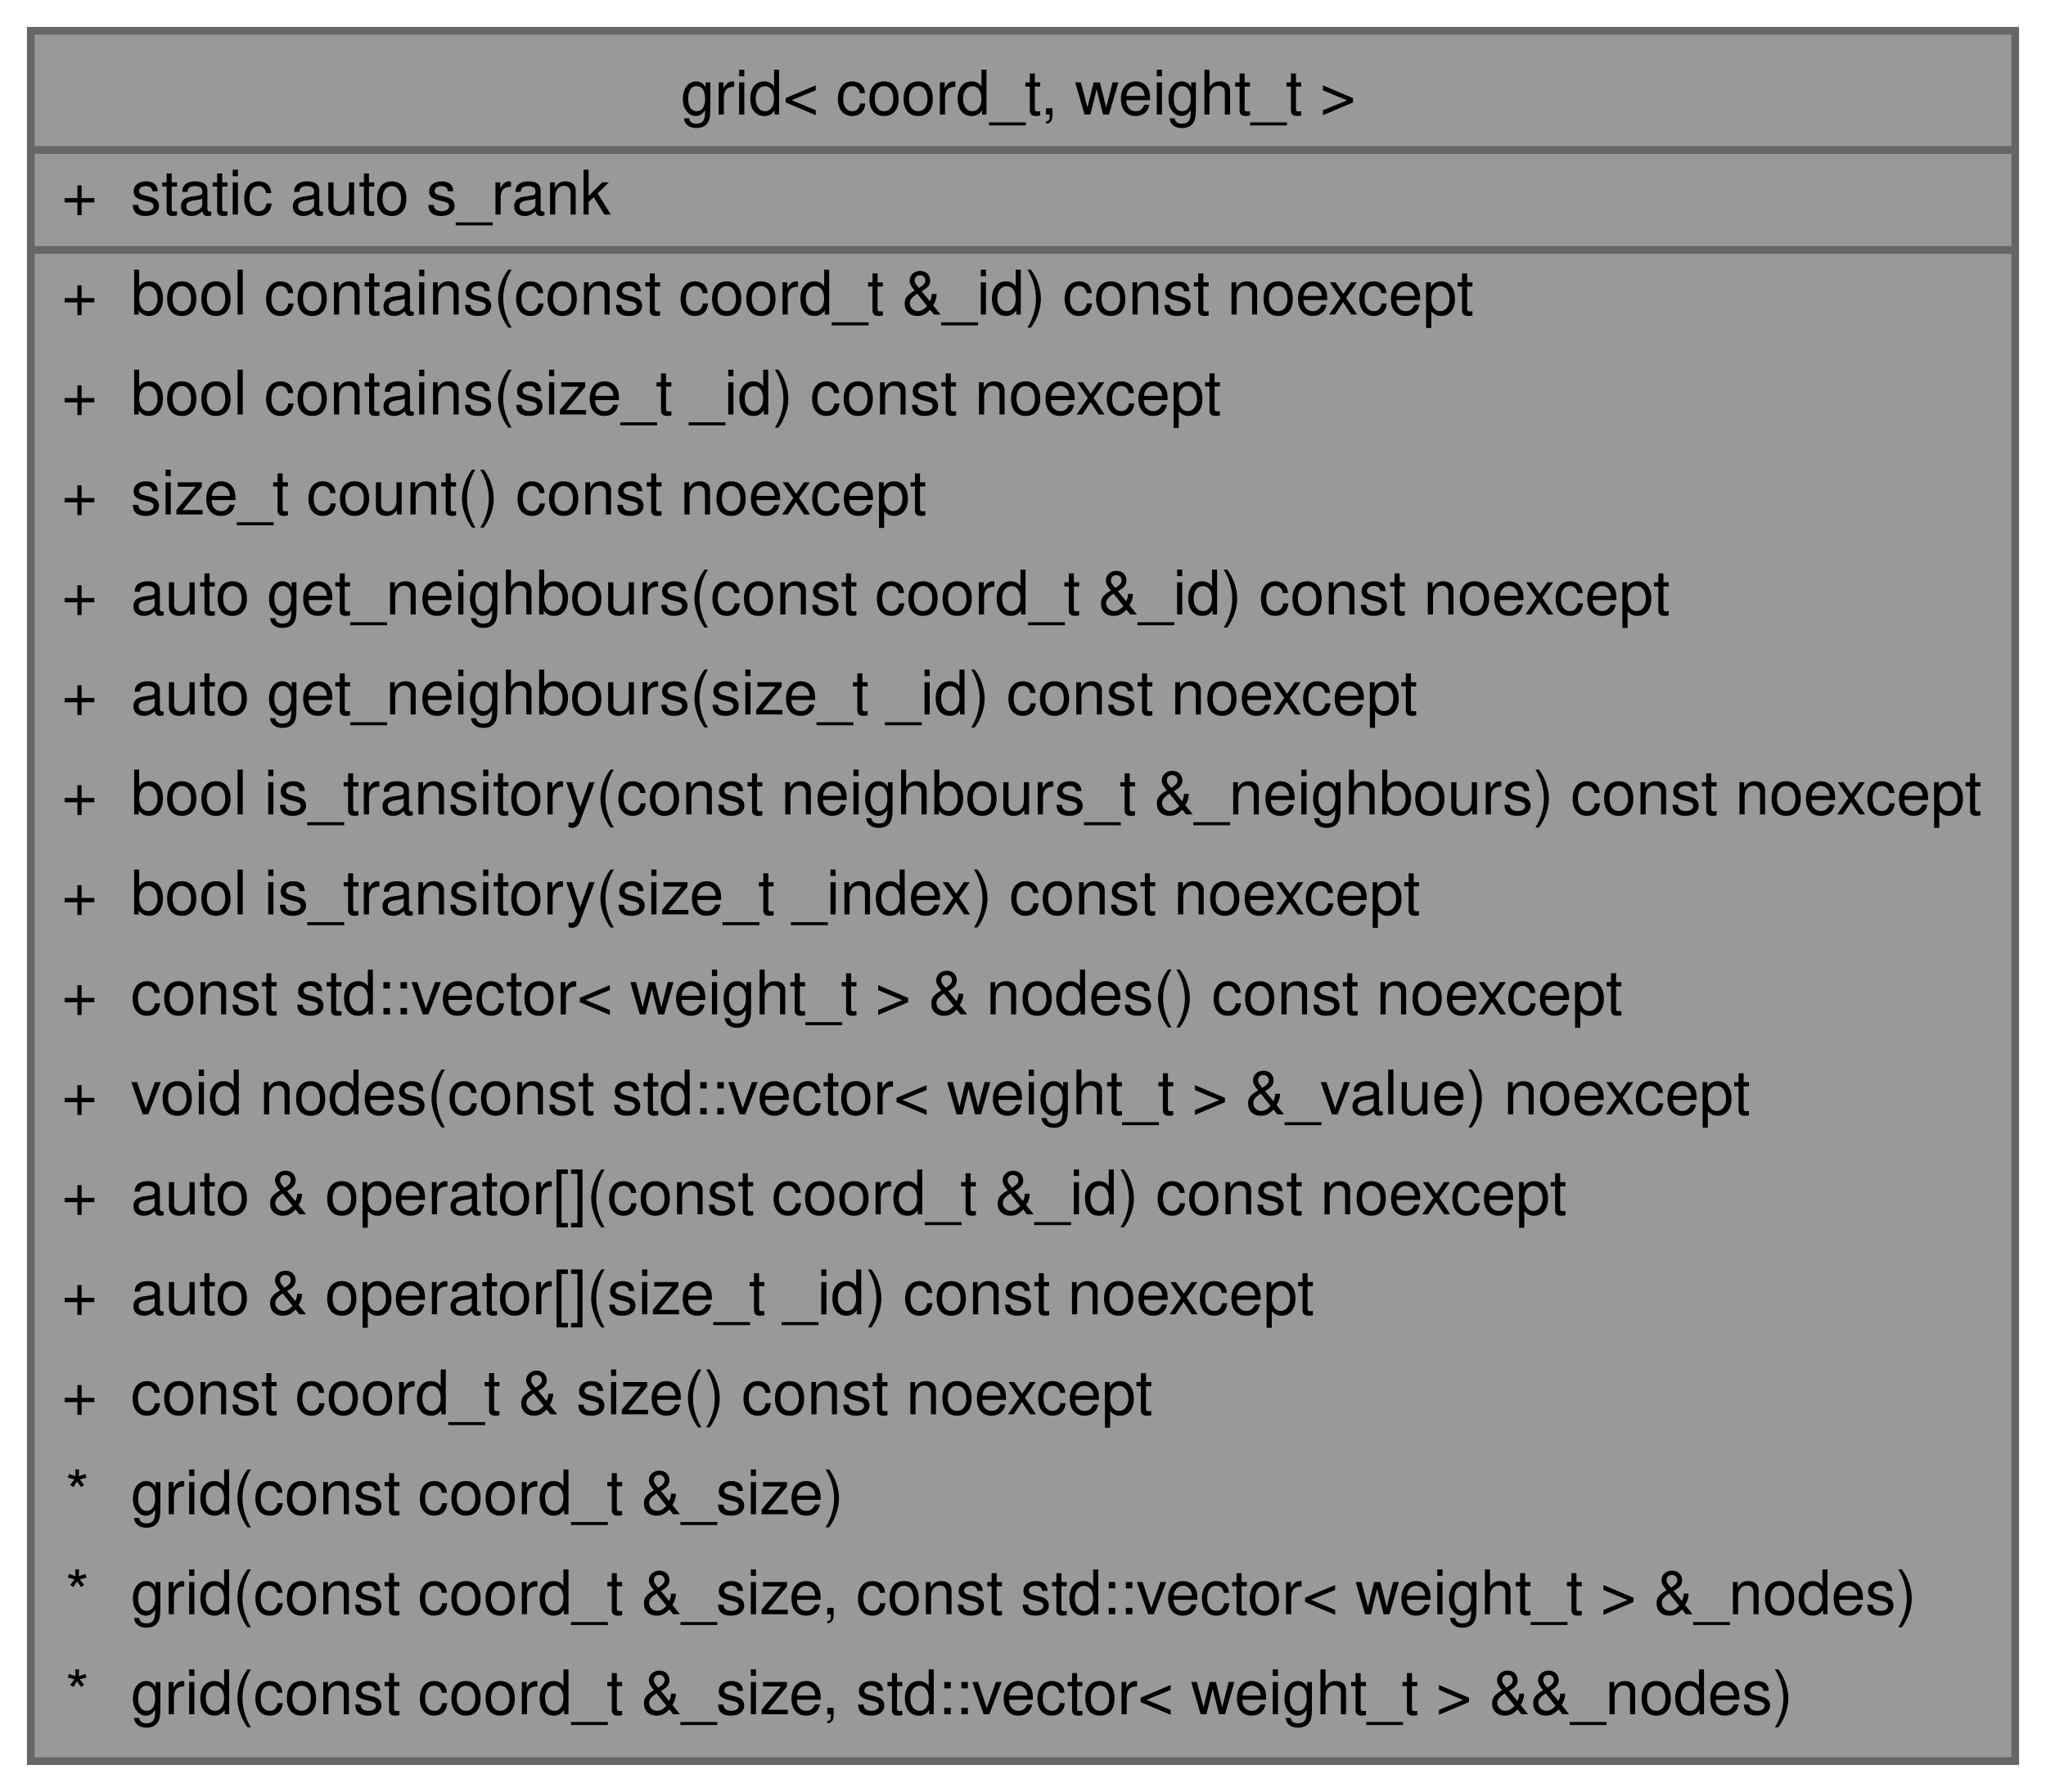
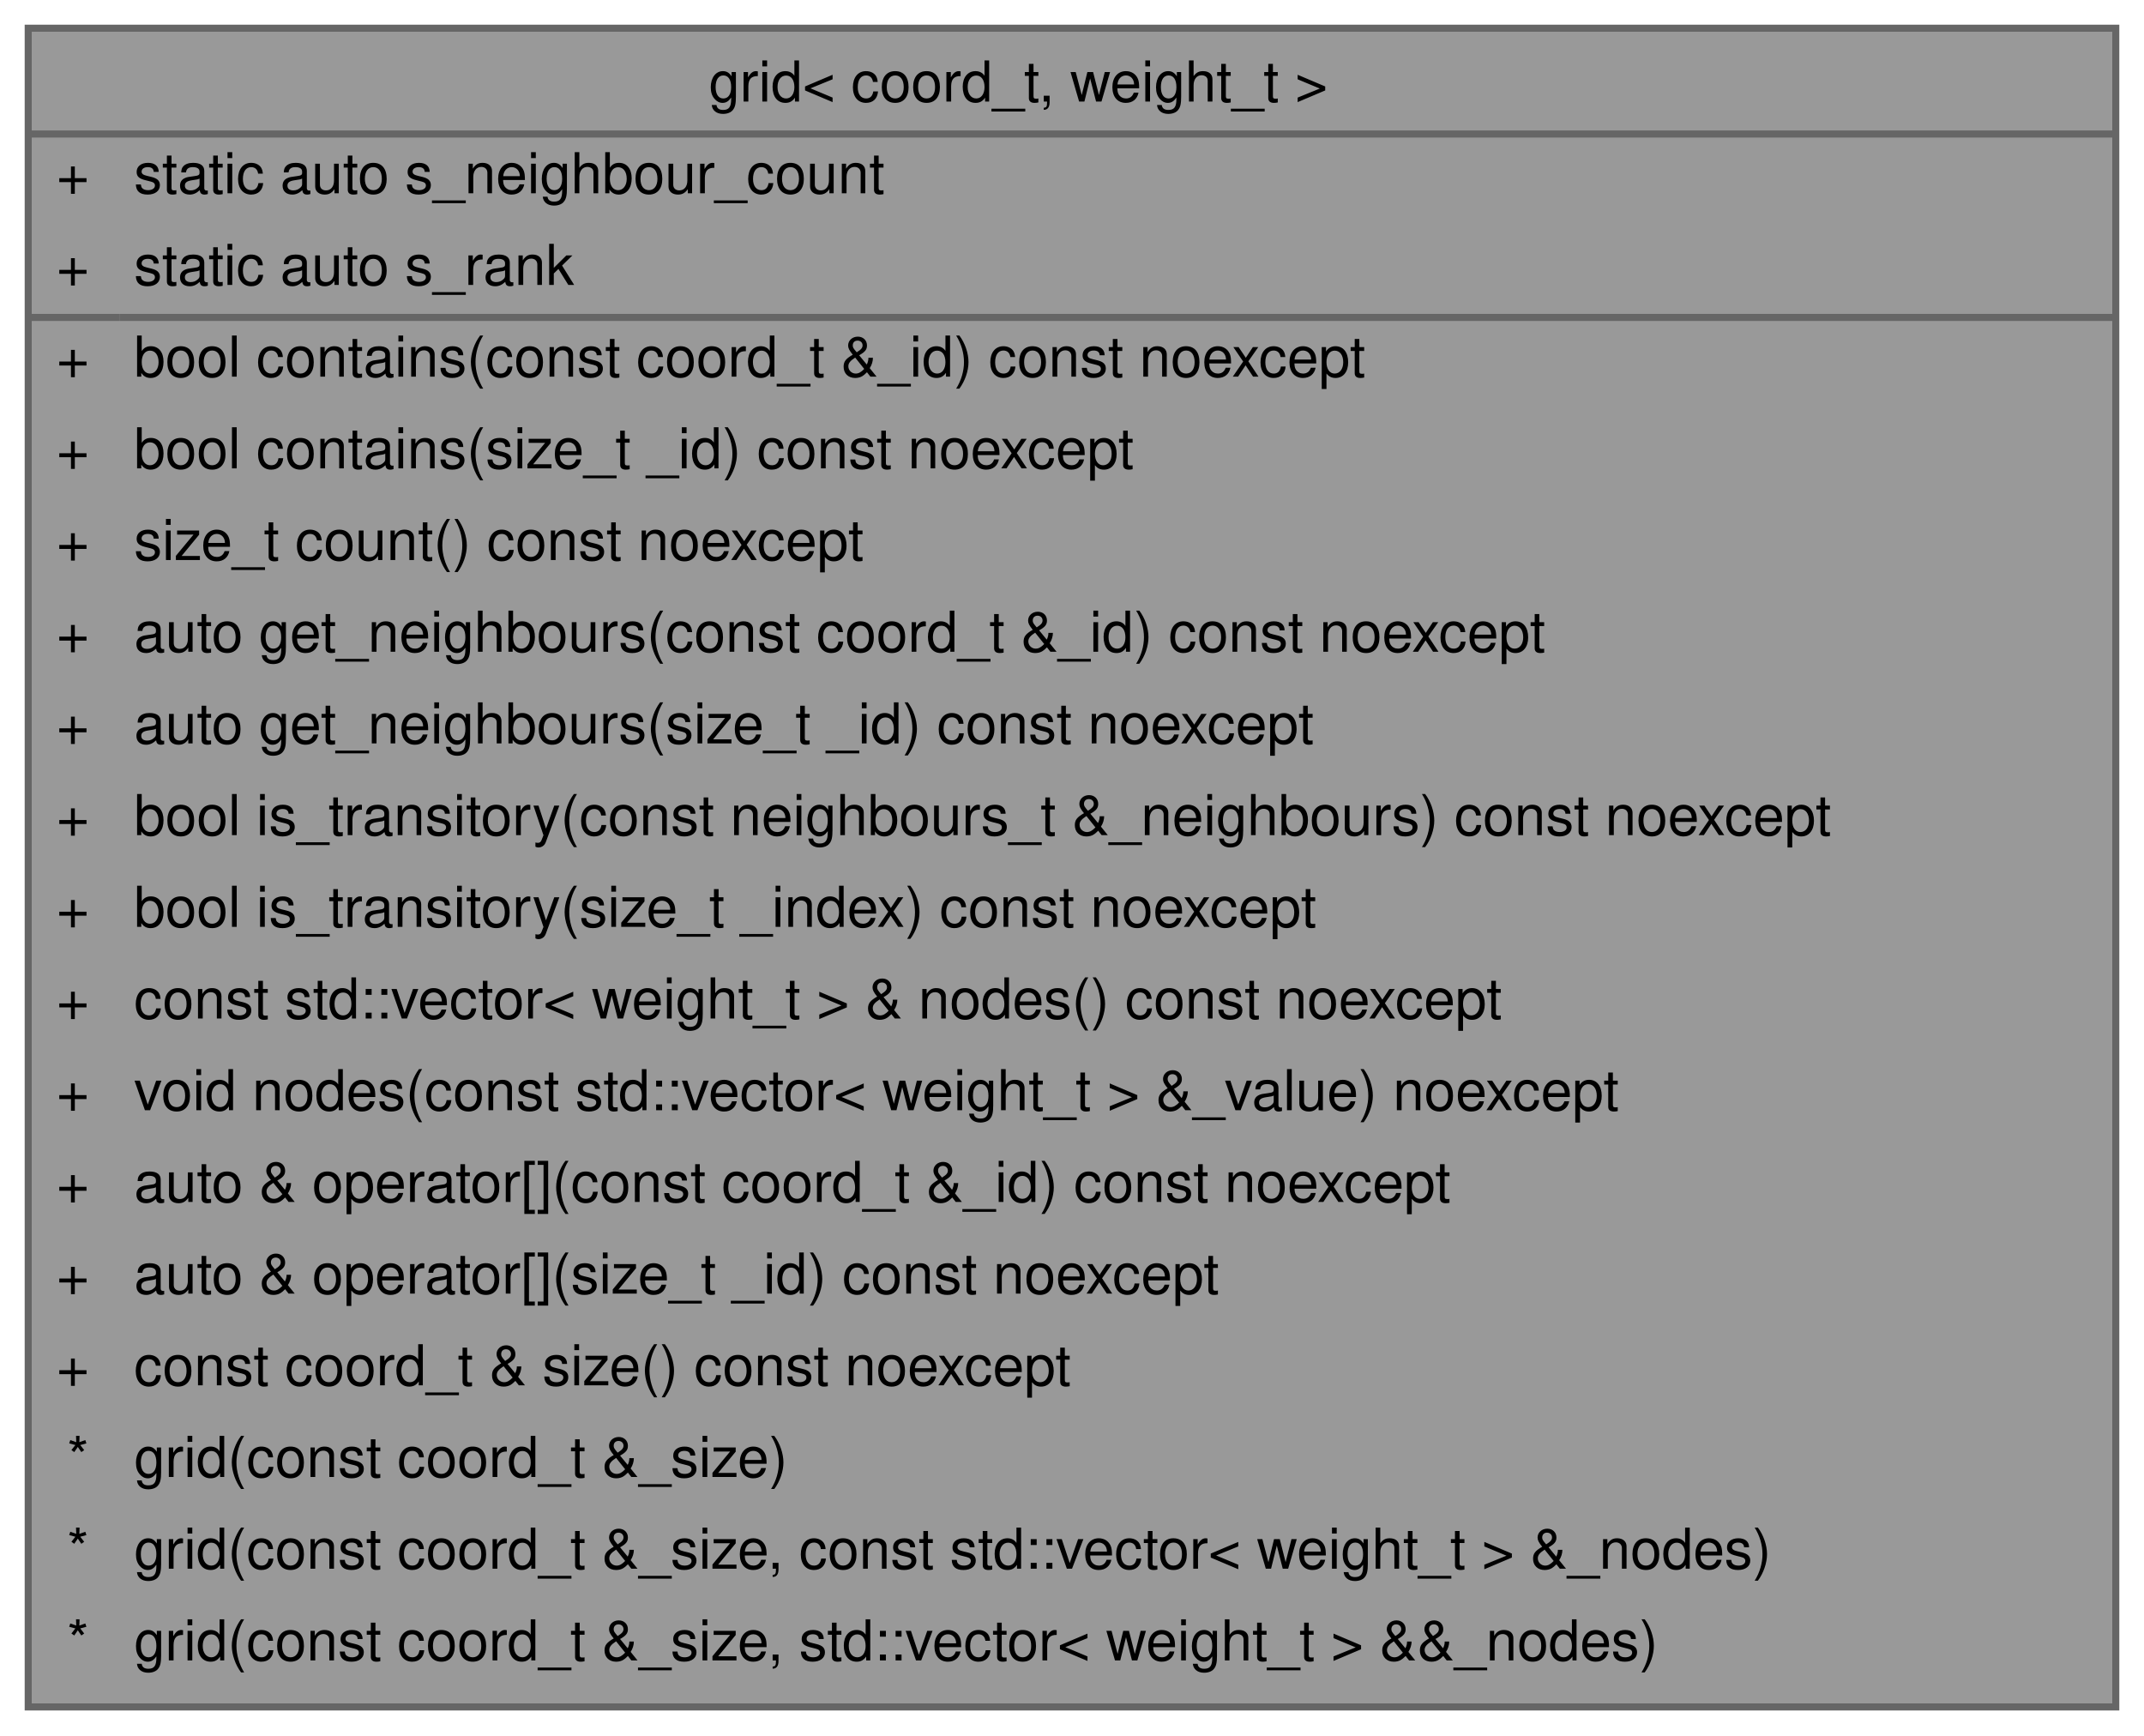
- <svg xmlns="http://www.w3.org/2000/svg" xmlns:xlink="http://www.w3.org/1999/xlink" width="266pt" height="233pt" viewBox="0.00 0.00 266.00 233.00">
-   <g id="graph0" class="graph" transform="scale(1 1) rotate(0) translate(4 229)">
+ <svg xmlns="http://www.w3.org/2000/svg" xmlns:xlink="http://www.w3.org/1999/xlink" width="304pt" height="246pt" viewBox="0.00 0.00 304.00 246.00">
+   <g id="graph0" class="graph" transform="scale(1 1) rotate(0) translate(4 242)">
    <g id="Node000001" class="node">
      <g id="a_Node000001">
        <a xlink:title="Represents a uniform-cost, bidirectional grid in K-dimensions.">
-           <polygon fill="#999999" stroke="transparent" points="258,-225 0,-225 0,0 258,0 258,-225" />
-           <text text-anchor="start" x="84.5" y="-214.1" font-family="Helvetica,sans-Serif" font-size="8.00">grid&lt; coord_t, weight_t &gt;</text>
-           <text text-anchor="start" x="4" y="-201.1" font-family="Helvetica,sans-Serif" font-size="8.00">+</text>
-           <text text-anchor="start" x="13" y="-201.1" font-family="Helvetica,sans-Serif" font-size="8.00">static auto s_rank</text>
-           <text text-anchor="start" x="4" y="-188.1" font-family="Helvetica,sans-Serif" font-size="8.00">+</text>
-           <text text-anchor="start" x="13" y="-188.1" font-family="Helvetica,sans-Serif" font-size="8.00">bool contains(const coord_t &amp;_id) const noexcept</text>
-           <text text-anchor="start" x="4" y="-175.1" font-family="Helvetica,sans-Serif" font-size="8.00">+</text>
-           <text text-anchor="start" x="13" y="-175.1" font-family="Helvetica,sans-Serif" font-size="8.00">bool contains(size_t _id) const noexcept</text>
-           <text text-anchor="start" x="4" y="-162.1" font-family="Helvetica,sans-Serif" font-size="8.00">+</text>
-           <text text-anchor="start" x="13" y="-162.1" font-family="Helvetica,sans-Serif" font-size="8.00">size_t count() const noexcept</text>
-           <text text-anchor="start" x="4" y="-149.1" font-family="Helvetica,sans-Serif" font-size="8.00">+</text>
-           <text text-anchor="start" x="13" y="-149.1" font-family="Helvetica,sans-Serif" font-size="8.00">auto get_neighbours(const coord_t &amp;_id) const noexcept</text>
-           <text text-anchor="start" x="4" y="-136.1" font-family="Helvetica,sans-Serif" font-size="8.00">+</text>
-           <text text-anchor="start" x="13" y="-136.1" font-family="Helvetica,sans-Serif" font-size="8.00">auto get_neighbours(size_t _id) const noexcept</text>
-           <text text-anchor="start" x="4" y="-123.1" font-family="Helvetica,sans-Serif" font-size="8.00">+</text>
-           <text text-anchor="start" x="13" y="-123.1" font-family="Helvetica,sans-Serif" font-size="8.00">bool is_transitory(const neighbours_t &amp;_neighbours) const noexcept</text>
-           <text text-anchor="start" x="4" y="-110.1" font-family="Helvetica,sans-Serif" font-size="8.00">+</text>
-           <text text-anchor="start" x="13" y="-110.1" font-family="Helvetica,sans-Serif" font-size="8.00">bool is_transitory(size_t _index) const noexcept</text>
-           <text text-anchor="start" x="4" y="-97.1" font-family="Helvetica,sans-Serif" font-size="8.00">+</text>
-           <text text-anchor="start" x="13" y="-97.1" font-family="Helvetica,sans-Serif" font-size="8.00">const std::vector&lt; weight_t &gt; &amp; nodes() const noexcept</text>
-           <text text-anchor="start" x="4" y="-84.1" font-family="Helvetica,sans-Serif" font-size="8.00">+</text>
-           <text text-anchor="start" x="13" y="-84.1" font-family="Helvetica,sans-Serif" font-size="8.00">void nodes(const std::vector&lt; weight_t &gt; &amp;_value) noexcept</text>
-           <text text-anchor="start" x="4" y="-71.1" font-family="Helvetica,sans-Serif" font-size="8.00">+</text>
-           <text text-anchor="start" x="13" y="-71.1" font-family="Helvetica,sans-Serif" font-size="8.00">auto &amp; operator[](const coord_t &amp;_id) const noexcept</text>
-           <text text-anchor="start" x="4" y="-58.1" font-family="Helvetica,sans-Serif" font-size="8.00">+</text>
-           <text text-anchor="start" x="13" y="-58.1" font-family="Helvetica,sans-Serif" font-size="8.00">auto &amp; operator[](size_t _id) const noexcept</text>
-           <text text-anchor="start" x="4" y="-45.1" font-family="Helvetica,sans-Serif" font-size="8.00">+</text>
-           <text text-anchor="start" x="13" y="-45.1" font-family="Helvetica,sans-Serif" font-size="8.00">const coord_t &amp; size() const noexcept</text>
-           <text text-anchor="start" x="4.5" y="-32.1" font-family="Helvetica,sans-Serif" font-size="8.00">*</text>
-           <text text-anchor="start" x="13" y="-32.1" font-family="Helvetica,sans-Serif" font-size="8.00">grid(const coord_t &amp;_size)</text>
-           <text text-anchor="start" x="4.5" y="-19.1" font-family="Helvetica,sans-Serif" font-size="8.00">*</text>
-           <text text-anchor="start" x="13" y="-19.1" font-family="Helvetica,sans-Serif" font-size="8.00">grid(const coord_t &amp;_size, const std::vector&lt; weight_t &gt; &amp;_nodes)</text>
-           <text text-anchor="start" x="4.5" y="-6.1" font-family="Helvetica,sans-Serif" font-size="8.00">*</text>
-           <text text-anchor="start" x="13" y="-6.1" font-family="Helvetica,sans-Serif" font-size="8.00">grid(const coord_t &amp;_size, std::vector&lt; weight_t &gt; &amp;&amp;_nodes)</text>
-           <polygon fill="#666666" stroke="#666666" points="0,-209.5 0,-209.5 258,-209.5 258,-209.5 0,-209.5" />
-           <polygon fill="#666666" stroke="#666666" points="0,-196.5 0,-196.5 11,-196.5 11,-196.5 0,-196.5" />
-           <polygon fill="#666666" stroke="#666666" points="11,-196.5 11,-196.5 258,-196.5 258,-196.5 11,-196.5" />
-           <polygon fill="none" stroke="#666666" points="0,0 0,-225 258,-225 258,0 0,0" />
+           <polygon fill="#999999" stroke="transparent" points="296,-238 0,-238 0,0 296,0 296,-238" />
+           <text text-anchor="start" x="96.5" y="-227.6" font-family="Helvetica,sans-Serif" font-size="8.00">grid&lt; coord_t, weight_t &gt;</text>
+           <text text-anchor="start" x="4" y="-214.6" font-family="Helvetica,sans-Serif" font-size="8.00">+</text>
+           <text text-anchor="start" x="15" y="-214.6" font-family="Helvetica,sans-Serif" font-size="8.00">static auto s_neighbour_count</text>
+           <text text-anchor="start" x="4" y="-201.6" font-family="Helvetica,sans-Serif" font-size="8.00">+</text>
+           <text text-anchor="start" x="15" y="-201.6" font-family="Helvetica,sans-Serif" font-size="8.00">static auto s_rank</text>
+           <text text-anchor="start" x="4" y="-188.6" font-family="Helvetica,sans-Serif" font-size="8.00">+</text>
+           <text text-anchor="start" x="15" y="-188.6" font-family="Helvetica,sans-Serif" font-size="8.00">bool contains(const coord_t &amp;_id) const noexcept</text>
+           <text text-anchor="start" x="4" y="-175.6" font-family="Helvetica,sans-Serif" font-size="8.00">+</text>
+           <text text-anchor="start" x="15" y="-175.6" font-family="Helvetica,sans-Serif" font-size="8.00">bool contains(size_t _id) const noexcept</text>
+           <text text-anchor="start" x="4" y="-162.6" font-family="Helvetica,sans-Serif" font-size="8.00">+</text>
+           <text text-anchor="start" x="15" y="-162.6" font-family="Helvetica,sans-Serif" font-size="8.00">size_t count() const noexcept</text>
+           <text text-anchor="start" x="4" y="-149.6" font-family="Helvetica,sans-Serif" font-size="8.00">+</text>
+           <text text-anchor="start" x="15" y="-149.6" font-family="Helvetica,sans-Serif" font-size="8.00">auto get_neighbours(const coord_t &amp;_id) const noexcept</text>
+           <text text-anchor="start" x="4" y="-136.6" font-family="Helvetica,sans-Serif" font-size="8.00">+</text>
+           <text text-anchor="start" x="15" y="-136.6" font-family="Helvetica,sans-Serif" font-size="8.00">auto get_neighbours(size_t _id) const noexcept</text>
+           <text text-anchor="start" x="4" y="-123.6" font-family="Helvetica,sans-Serif" font-size="8.00">+</text>
+           <text text-anchor="start" x="15" y="-123.6" font-family="Helvetica,sans-Serif" font-size="8.00">bool is_transitory(const neighbours_t &amp;_neighbours) const noexcept</text>
+           <text text-anchor="start" x="4" y="-110.6" font-family="Helvetica,sans-Serif" font-size="8.00">+</text>
+           <text text-anchor="start" x="15" y="-110.6" font-family="Helvetica,sans-Serif" font-size="8.00">bool is_transitory(size_t _index) const noexcept</text>
+           <text text-anchor="start" x="4" y="-97.6" font-family="Helvetica,sans-Serif" font-size="8.00">+</text>
+           <text text-anchor="start" x="15" y="-97.6" font-family="Helvetica,sans-Serif" font-size="8.00">const std::vector&lt; weight_t &gt; &amp; nodes() const noexcept</text>
+           <text text-anchor="start" x="4" y="-84.6" font-family="Helvetica,sans-Serif" font-size="8.00">+</text>
+           <text text-anchor="start" x="15" y="-84.6" font-family="Helvetica,sans-Serif" font-size="8.00">void nodes(const std::vector&lt; weight_t &gt; &amp;_value) noexcept</text>
+           <text text-anchor="start" x="4" y="-71.6" font-family="Helvetica,sans-Serif" font-size="8.00">+</text>
+           <text text-anchor="start" x="15" y="-71.6" font-family="Helvetica,sans-Serif" font-size="8.00">auto &amp; operator[](const coord_t &amp;_id) const noexcept</text>
+           <text text-anchor="start" x="4" y="-58.6" font-family="Helvetica,sans-Serif" font-size="8.00">+</text>
+           <text text-anchor="start" x="15" y="-58.6" font-family="Helvetica,sans-Serif" font-size="8.00">auto &amp; operator[](size_t _id) const noexcept</text>
+           <text text-anchor="start" x="4" y="-45.6" font-family="Helvetica,sans-Serif" font-size="8.00">+</text>
+           <text text-anchor="start" x="15" y="-45.6" font-family="Helvetica,sans-Serif" font-size="8.00">const coord_t &amp; size() const noexcept</text>
+           <text text-anchor="start" x="5.5" y="-32.6" font-family="Helvetica,sans-Serif" font-size="8.00">*</text>
+           <text text-anchor="start" x="15" y="-32.6" font-family="Helvetica,sans-Serif" font-size="8.00">grid(const coord_t &amp;_size)</text>
+           <text text-anchor="start" x="5.5" y="-19.6" font-family="Helvetica,sans-Serif" font-size="8.00">*</text>
+           <text text-anchor="start" x="15" y="-19.6" font-family="Helvetica,sans-Serif" font-size="8.00">grid(const coord_t &amp;_size, const std::vector&lt; weight_t &gt; &amp;_nodes)</text>
+           <text text-anchor="start" x="5.5" y="-6.6" font-family="Helvetica,sans-Serif" font-size="8.00">*</text>
+           <text text-anchor="start" x="15" y="-6.6" font-family="Helvetica,sans-Serif" font-size="8.00">grid(const coord_t &amp;_size, std::vector&lt; weight_t &gt; &amp;&amp;_nodes)</text>
+           <polygon fill="#666666" stroke="#666666" points="0,-223 0,-223 296,-223 296,-223 0,-223" />
+           <polygon fill="#666666" stroke="#666666" points="0,-197 0,-197 13,-197 13,-197 0,-197" />
+           <polygon fill="#666666" stroke="#666666" points="13,-197 13,-197 296,-197 296,-197 13,-197" />
+           <polygon fill="none" stroke="#666666" points="0,0 0,-238 296,-238 296,0 0,0" />
        </a>
      </g>
    </g>
  </g>
</svg>
